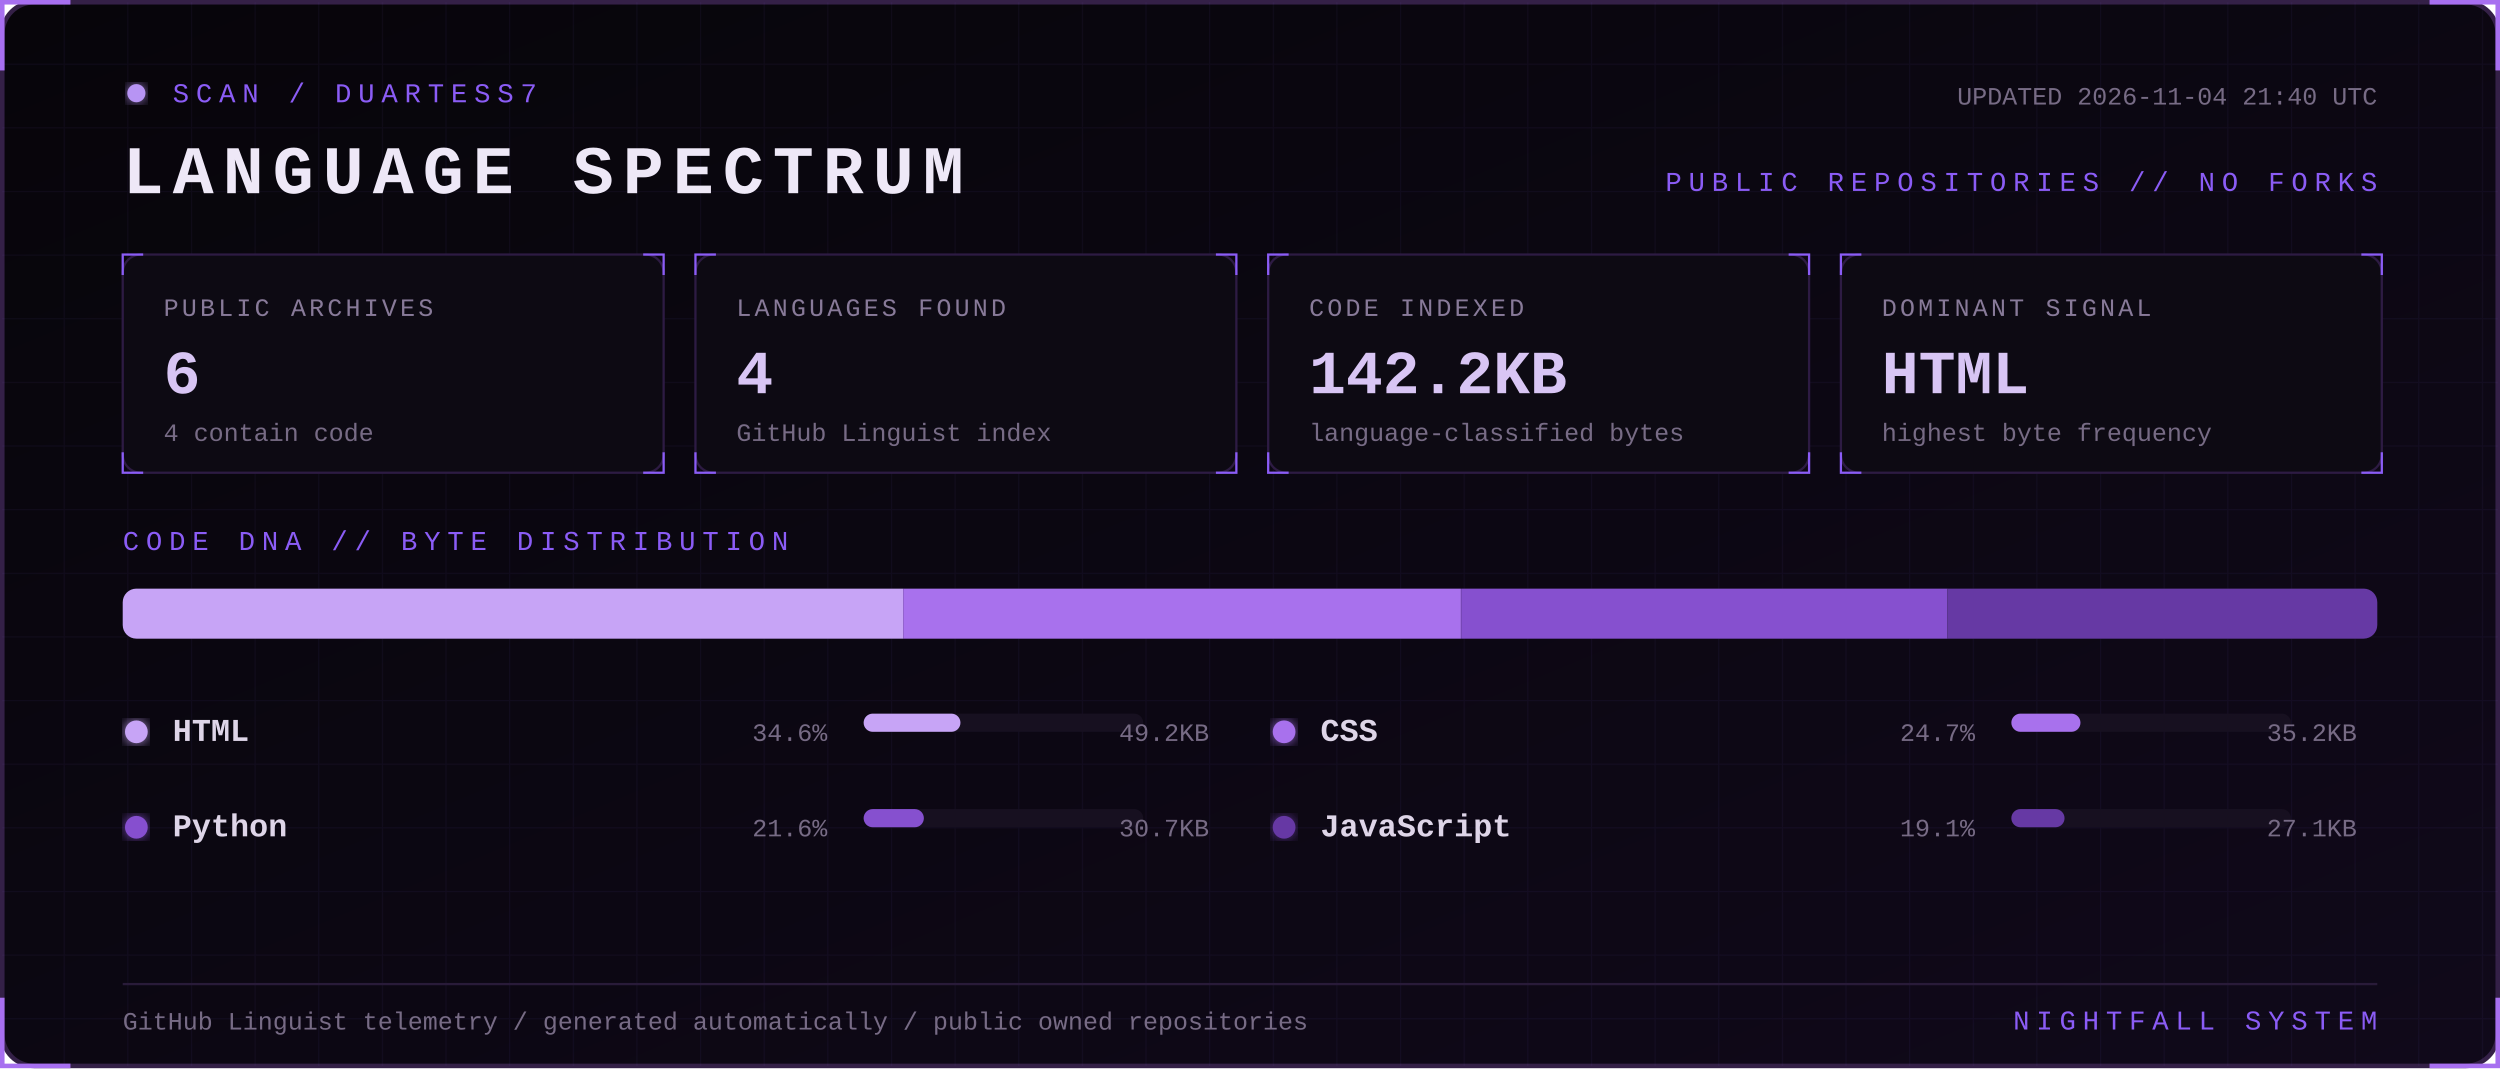
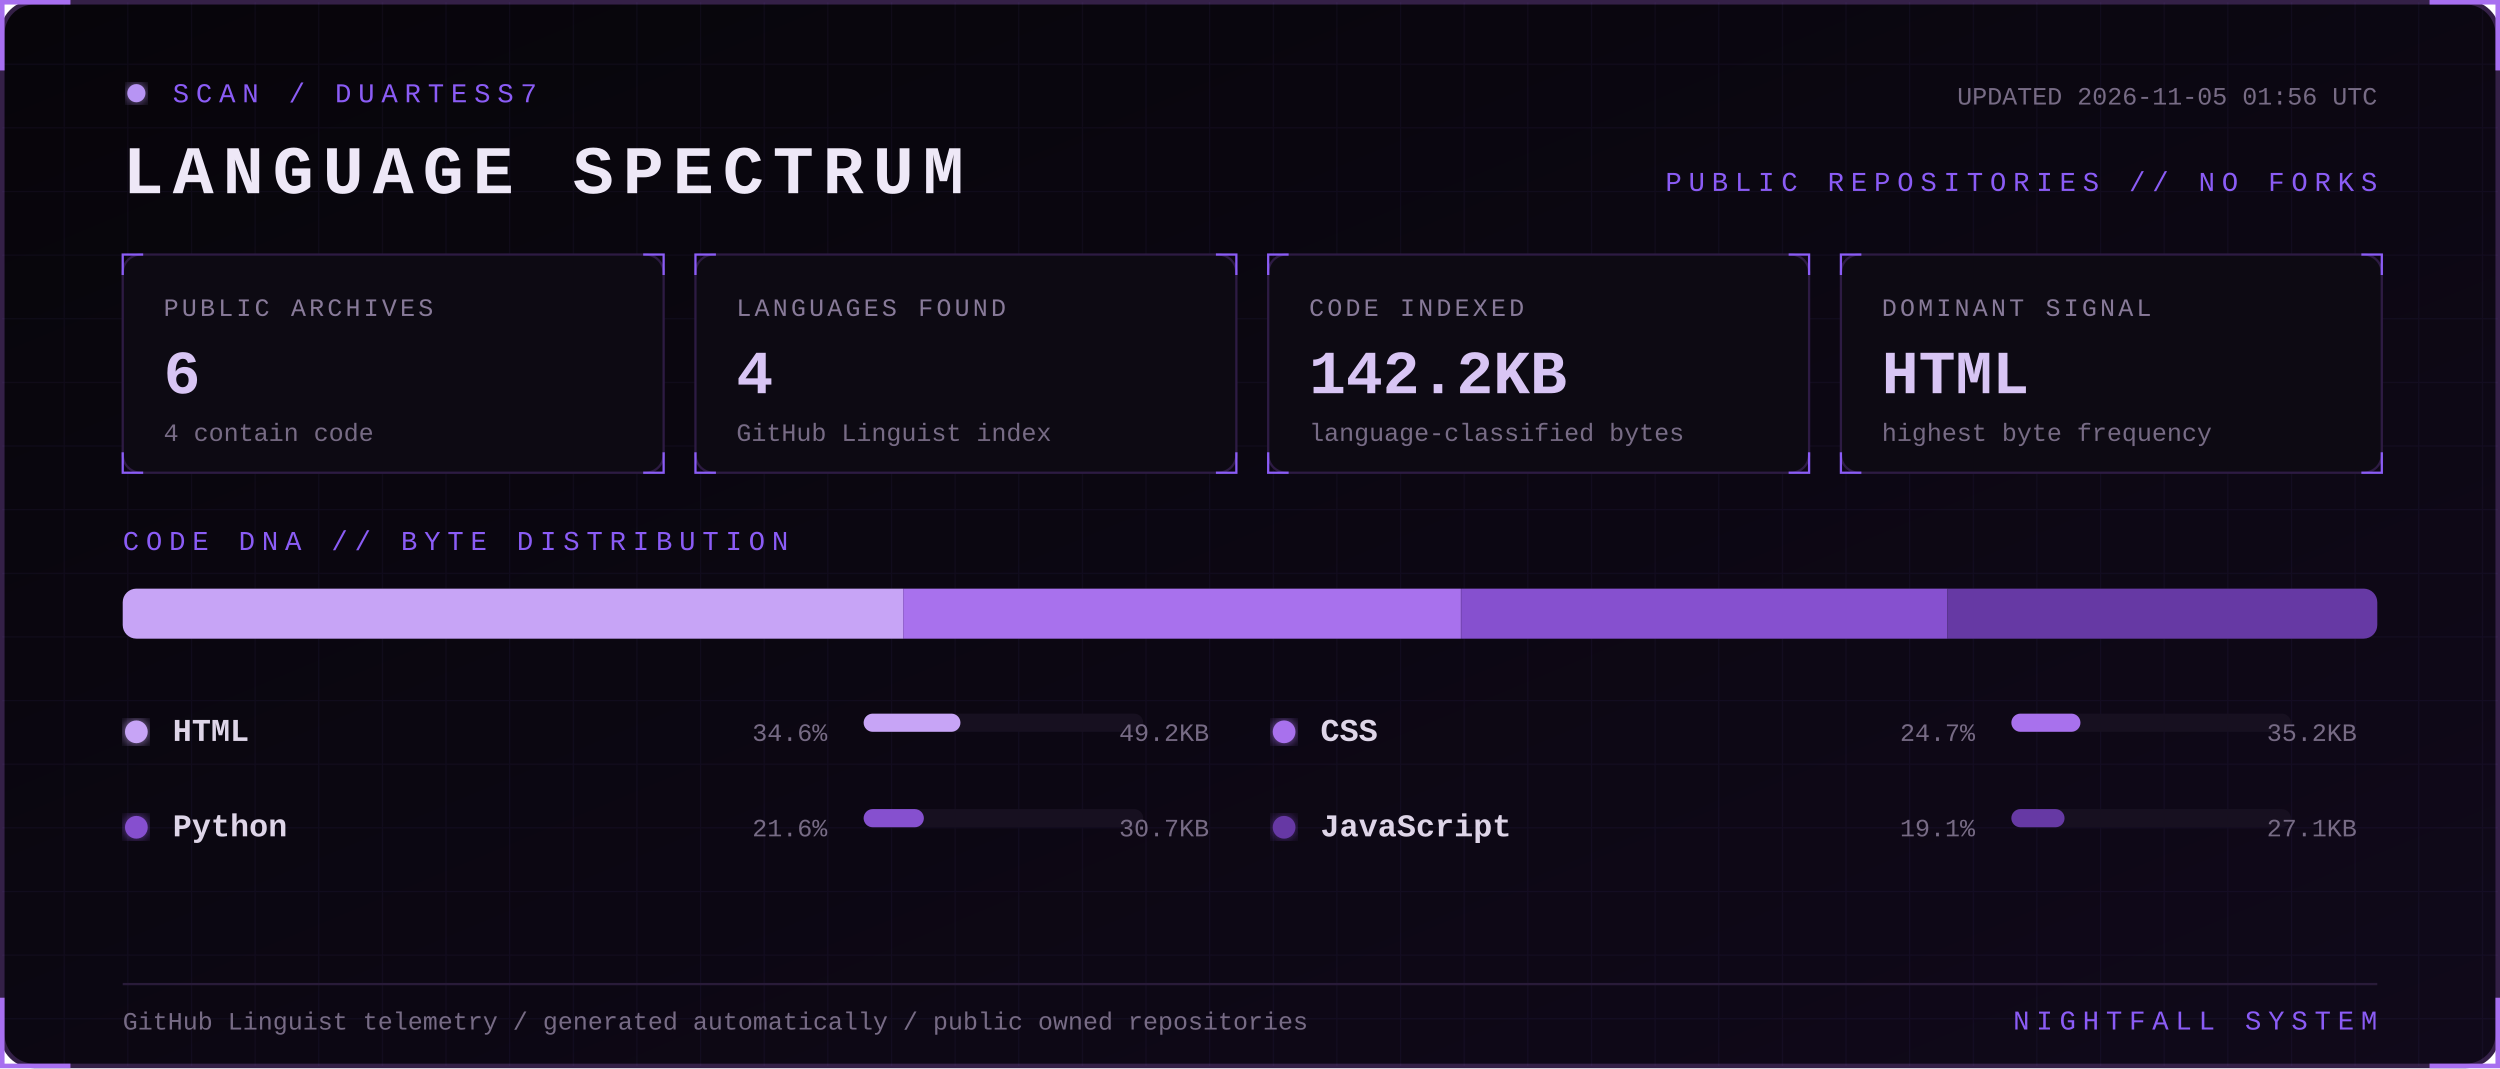
<svg xmlns="http://www.w3.org/2000/svg" width="1100" height="470" viewBox="0 0 1100 470" role="img" aria-labelledby="title desc">
  <defs>
    <linearGradient id="bg" x1="0" y1="0" x2="1" y2="1">
      <stop stop-color="#07050a" />
      <stop offset="1" stop-color="#10091a" />
    </linearGradient>
    <filter id="glow">
      <feGaussianBlur stdDeviation="3" result="b" />
      <feMerge>
        <feMergeNode in="b" />
        <feMergeNode in="SourceGraphic" />
      </feMerge>
    </filter>
    <pattern id="grid" width="28" height="28" patternUnits="userSpaceOnUse">
      <path d="M28 0H0V28" fill="none" stroke="#8b5cf6" stroke-opacity=".055" />
    </pattern>
    <style>
      text { font-family: Consolas, 'Courier New', monospace; }
      .kicker { fill:#8b5cf6; font-size:12px; letter-spacing:3px; }
      .title { fill:#eee8f7; font-size:30px; font-weight:700; letter-spacing:4px; }
      .label { fill:#887a99; font-size:11px; letter-spacing:1.4px; }
      .value { fill:#d8c5f4; font-size:27px; font-weight:700; }
      .detail,.pct { fill:#776b85; font-size:11px; }
      .lang { fill:#ded5e8; font-size:14px; font-weight:700; }
      .blink { animation:blink 1.6s step-end infinite; }
      @keyframes blink { 50% { opacity:.25 } }
    </style>
  </defs>
  <rect x="1" y="1" width="1098" height="468" rx="14" fill="url(#bg)" stroke="#342047" stroke-width="2" />
  <rect x="1" y="1" width="1098" height="468" rx="14" fill="url(#grid)" />
  <path d="M31 1H1v30 M1069 1h30v30 M1099 439v30h-30 M31 469H1v-30" stroke="#a76ff0" stroke-width="2" fill="none" />
  <g transform="translate(54 36)">
    <circle cx="6" cy="5" r="4" fill="#b794f4" filter="url(#glow)" class="blink" />
    <text x="22" y="9" class="kicker">SCAN / DUARTESS7</text>
    <text y="49" class="title">LANGUAGE SPECTRUM</text>
-     <text x="992" y="10" text-anchor="end" class="detail">UPDATED 2026-11-04 21:40 UTC</text>
+     <text x="992" y="10" text-anchor="end" class="detail">UPDATED 2026-11-05 01:56 UTC</text>
    <text x="992" y="48" text-anchor="end" class="kicker">PUBLIC REPOSITORIES // NO FORKS</text>
  </g>
  <g transform="translate(54 112)">
    <rect width="238" height="96" rx="8" fill="#0d0a13" stroke="#2d1b43" />
    <path d="M0 9V0h9 M229 0h9v9 M238 87v9h-9 M9 96H0v-9" stroke="#8b5cf6" fill="none" />
    <text x="18" y="27" class="label">PUBLIC ARCHIVES</text>
    <text x="18" y="61" class="value">6</text>
    <text x="18" y="82" class="detail">4 contain code</text>
  </g>
  <g transform="translate(306 112)">
    <rect width="238" height="96" rx="8" fill="#0d0a13" stroke="#2d1b43" />
    <path d="M0 9V0h9 M229 0h9v9 M238 87v9h-9 M9 96H0v-9" stroke="#8b5cf6" fill="none" />
    <text x="18" y="27" class="label">LANGUAGES FOUND</text>
    <text x="18" y="61" class="value">4</text>
    <text x="18" y="82" class="detail">GitHub Linguist index</text>
  </g>
  <g transform="translate(558 112)">
    <rect width="238" height="96" rx="8" fill="#0d0a13" stroke="#2d1b43" />
    <path d="M0 9V0h9 M229 0h9v9 M238 87v9h-9 M9 96H0v-9" stroke="#8b5cf6" fill="none" />
    <text x="18" y="27" class="label">CODE INDEXED</text>
    <text x="18" y="61" class="value">142.2KB</text>
    <text x="18" y="82" class="detail">language-classified bytes</text>
  </g>
  <g transform="translate(810 112)">
    <rect width="238" height="96" rx="8" fill="#0d0a13" stroke="#2d1b43" />
    <path d="M0 9V0h9 M229 0h9v9 M238 87v9h-9 M9 96H0v-9" stroke="#8b5cf6" fill="none" />
    <text x="18" y="27" class="label">DOMINANT SIGNAL</text>
    <text x="18" y="61" class="value">HTML</text>
    <text x="18" y="82" class="detail">highest byte frequency</text>
  </g>
  <text x="54" y="242" class="kicker">CODE DNA // BYTE DISTRIBUTION</text>
  <rect x="54" y="259" width="992" height="22" rx="6" fill="#171020" />
  <clipPath id="bar">
    <rect x="54" y="259" width="992" height="22" rx="6" />
  </clipPath>
  <g clip-path="url(#bar)">
    <rect x="54.0" y="259" width="343.4" height="22" fill="#c7a4f6" />
    <rect x="397.4" y="259" width="245.4" height="22" fill="#a871ed" />
    <rect x="642.9" y="259" width="214.0" height="22" fill="#8650cf" />
    <rect x="856.9" y="259" width="189.1" height="22" fill="#6639a4" />
  </g>
  <g transform="translate(54 326)">
    <circle cx="6" cy="-4" r="5" fill="#c7a4f6" filter="url(#glow)" />
    <text x="22" class="lang">HTML</text>
    <text x="310" text-anchor="end" class="pct">34.6%</text>
    <rect x="326" y="-12" width="123" height="8" rx="4" fill="#171020" />
    <rect x="326" y="-12" width="42.6" height="8" rx="4" fill="#c7a4f6" />
    <text x="478" text-anchor="end" class="detail">49.2KB</text>
  </g>
  <g transform="translate(559 326)">
    <circle cx="6" cy="-4" r="5" fill="#a871ed" filter="url(#glow)" />
    <text x="22" class="lang">CSS</text>
    <text x="310" text-anchor="end" class="pct">24.7%</text>
    <rect x="326" y="-12" width="123" height="8" rx="4" fill="#171020" />
    <rect x="326" y="-12" width="30.4" height="8" rx="4" fill="#a871ed" />
    <text x="478" text-anchor="end" class="detail">35.2KB</text>
  </g>
  <g transform="translate(54 368)">
    <circle cx="6" cy="-4" r="5" fill="#8650cf" filter="url(#glow)" />
    <text x="22" class="lang">Python</text>
    <text x="310" text-anchor="end" class="pct">21.6%</text>
    <rect x="326" y="-12" width="123" height="8" rx="4" fill="#171020" />
    <rect x="326" y="-12" width="26.5" height="8" rx="4" fill="#8650cf" />
    <text x="478" text-anchor="end" class="detail">30.7KB</text>
  </g>
  <g transform="translate(559 368)">
    <circle cx="6" cy="-4" r="5" fill="#6639a4" filter="url(#glow)" />
    <text x="22" class="lang">JavaScript</text>
    <text x="310" text-anchor="end" class="pct">19.1%</text>
    <rect x="326" y="-12" width="123" height="8" rx="4" fill="#171020" />
    <rect x="326" y="-12" width="23.4" height="8" rx="4" fill="#6639a4" />
    <text x="478" text-anchor="end" class="detail">27.1KB</text>
  </g>
  <path d="M54 433H1046" stroke="#291b39" />
  <text x="54" y="453" class="detail">GitHub Linguist telemetry / generated automatically / public owned repositories</text>
  <text x="1046" y="453" text-anchor="end" class="kicker">NIGHTFALL SYSTEM</text>
</svg>
